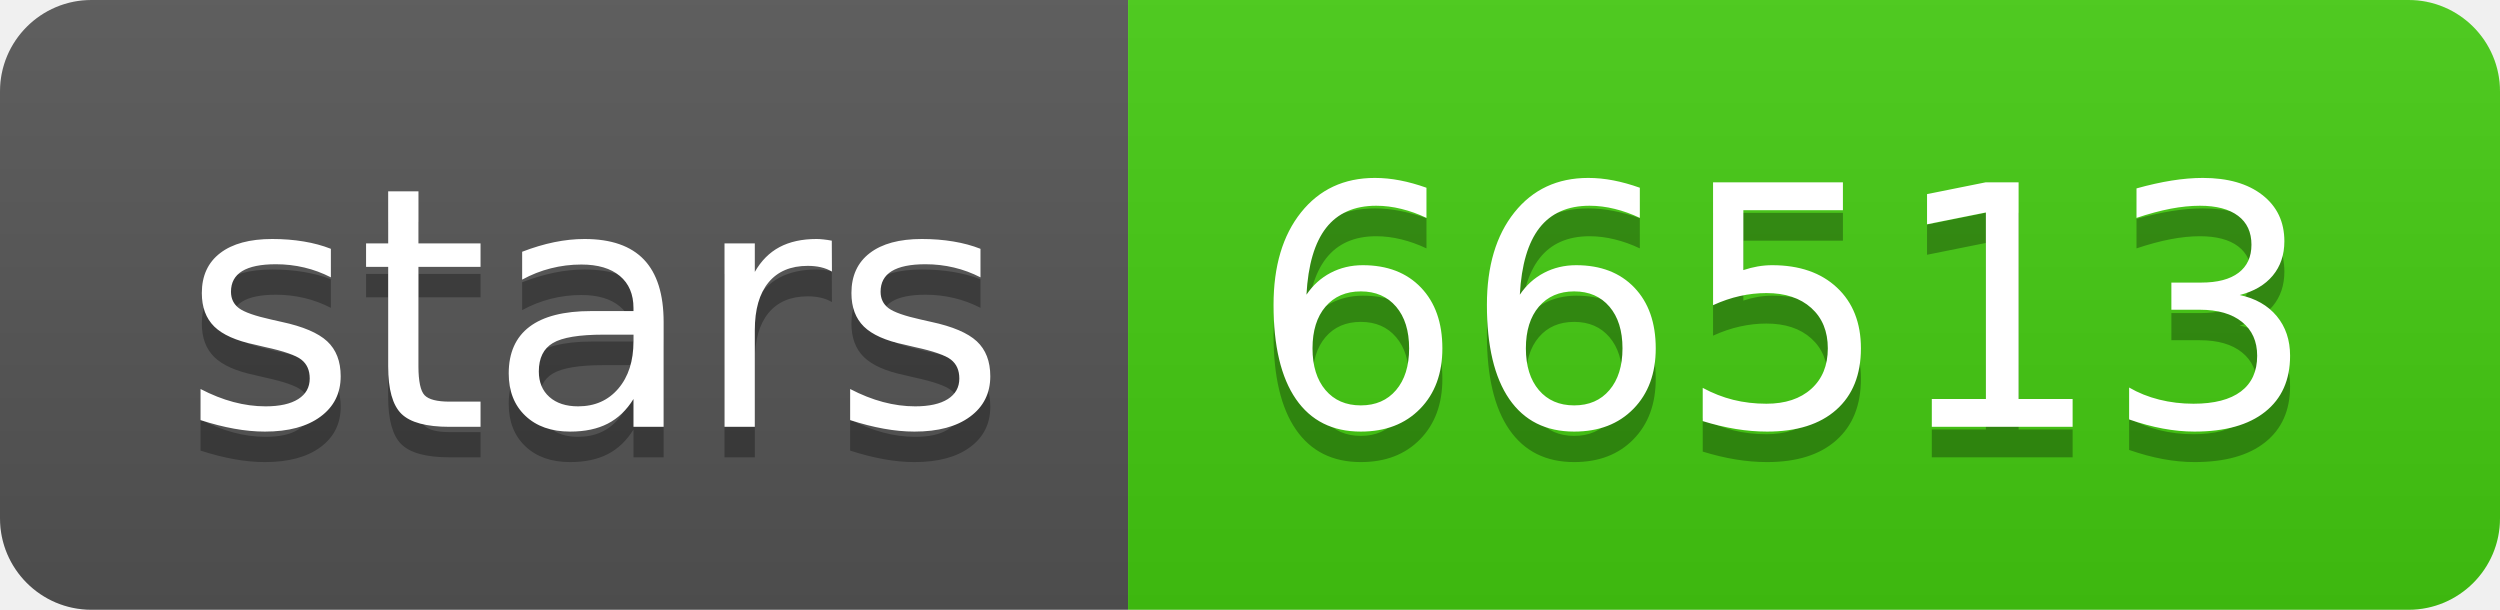
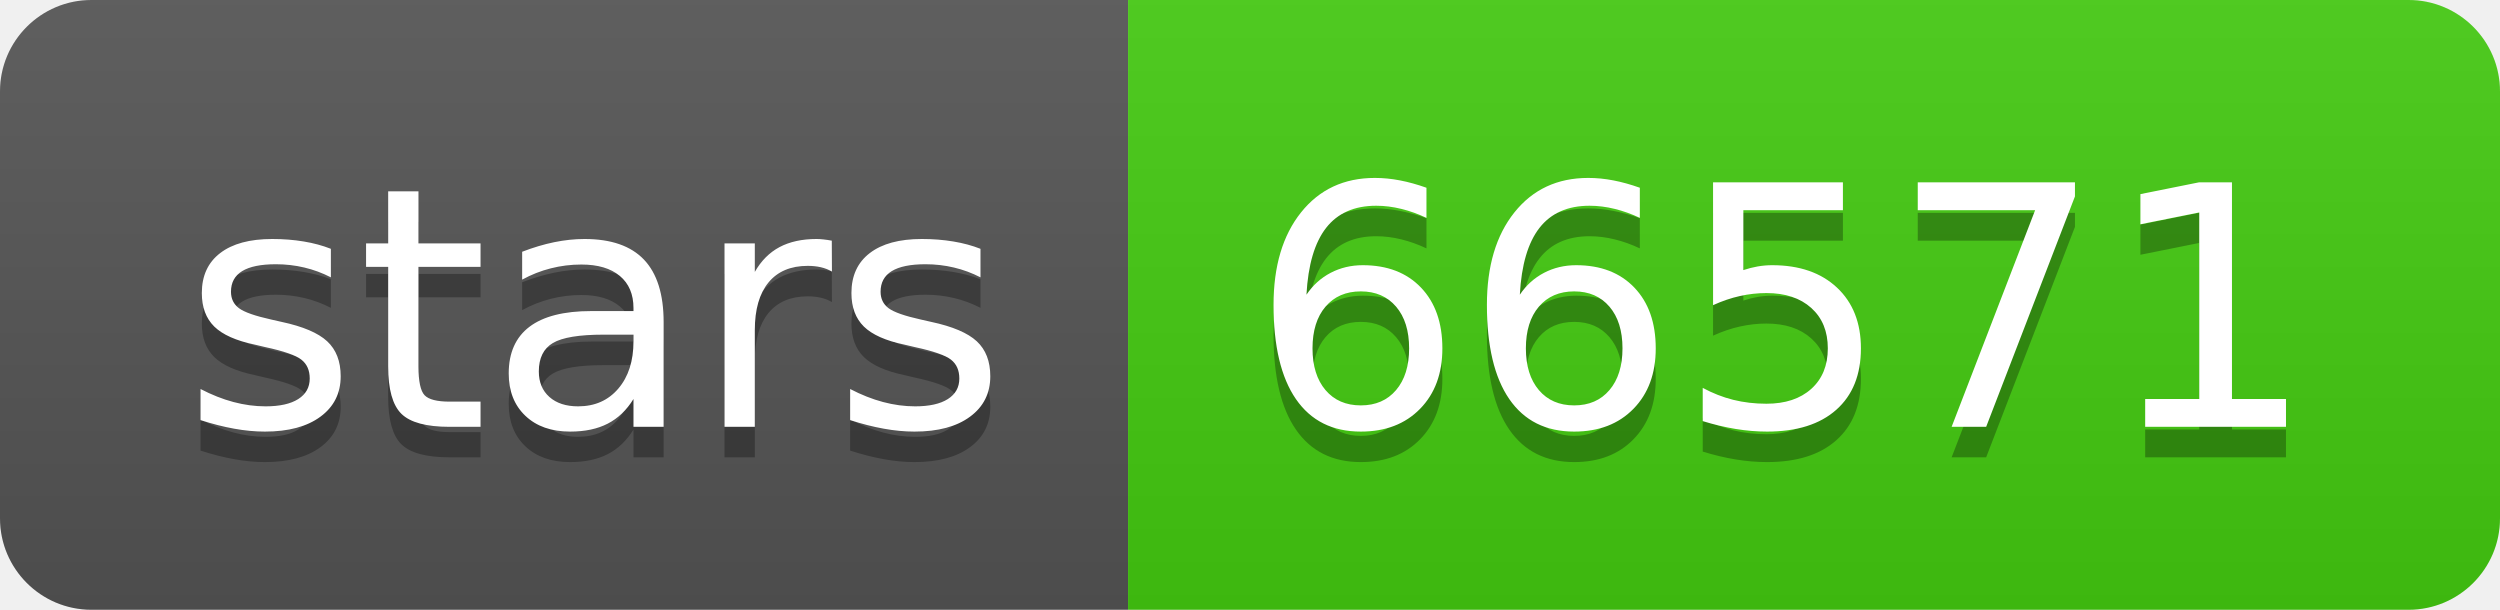
- <svg xmlns="http://www.w3.org/2000/svg" width="82" height="20" role="img" aria-label="stars: 66513">
+ <svg xmlns="http://www.w3.org/2000/svg" width="82" height="20" role="img" aria-label="stars: 66571">
  <linearGradient id="s" x2="0" y2="100%">
    <stop offset="0" stop-color="#bbb" stop-opacity=".1" />
    <stop offset="1" stop-opacity=".1" />
  </linearGradient>
  <clipPath id="r">
    <rect width="82" height="20" rx="3" fill="#fff" />
  </clipPath>
  <g clip-path="url(#r)">
    <rect width="37" height="20" fill="#555" />
    <rect x="37" width="45" height="20" fill="#4c1" />
    <rect width="82" height="20" fill="url(#s)" />
  </g>
  <g fill="#fff" text-anchor="middle" font-family="Verdana,Geneva,DejaVu Sans,sans-serif" text-rendering="geometricPrecision" font-size="110">
    <text aria-hidden="true" x="195" y="150" fill="#010101" fill-opacity=".3" transform="scale(.1)" textLength="270">stars</text>
    <text x="195" y="140" transform="scale(.1)" fill="#fff" textLength="270">stars</text>
-     <text aria-hidden="true" x="585" y="150" fill="#010101" fill-opacity=".3" transform="scale(.1)" textLength="350">66513</text>
-     <text x="585" y="140" transform="scale(.1)" fill="#fff" textLength="350">66513</text>
+     <text aria-hidden="true" x="585" y="150" fill="#010101" fill-opacity=".3" transform="scale(.1)" textLength="350">66571</text>
+     <text x="585" y="140" transform="scale(.1)" fill="#fff" textLength="350">66571</text>
  </g>
</svg>
